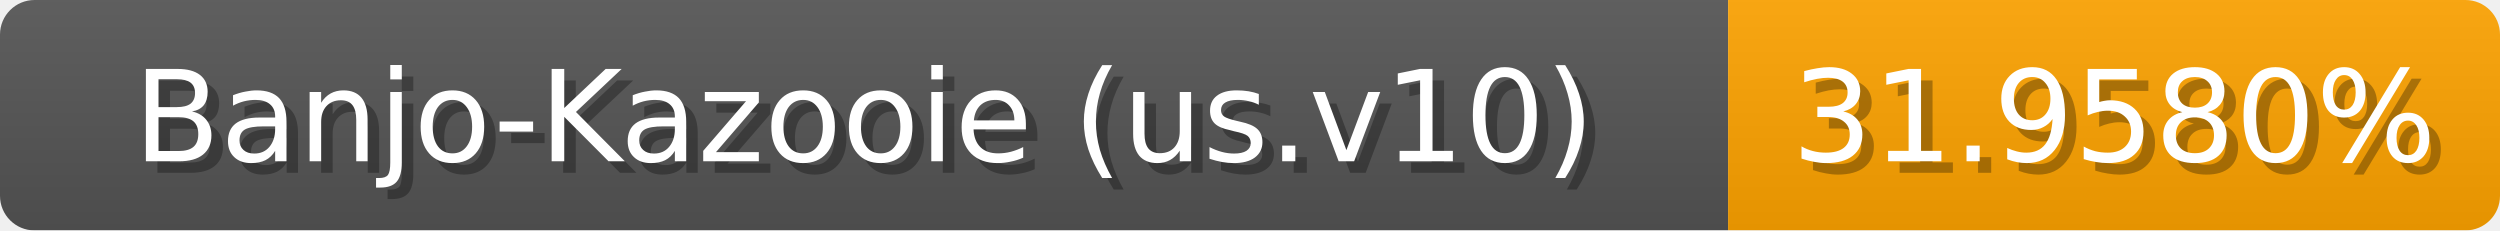
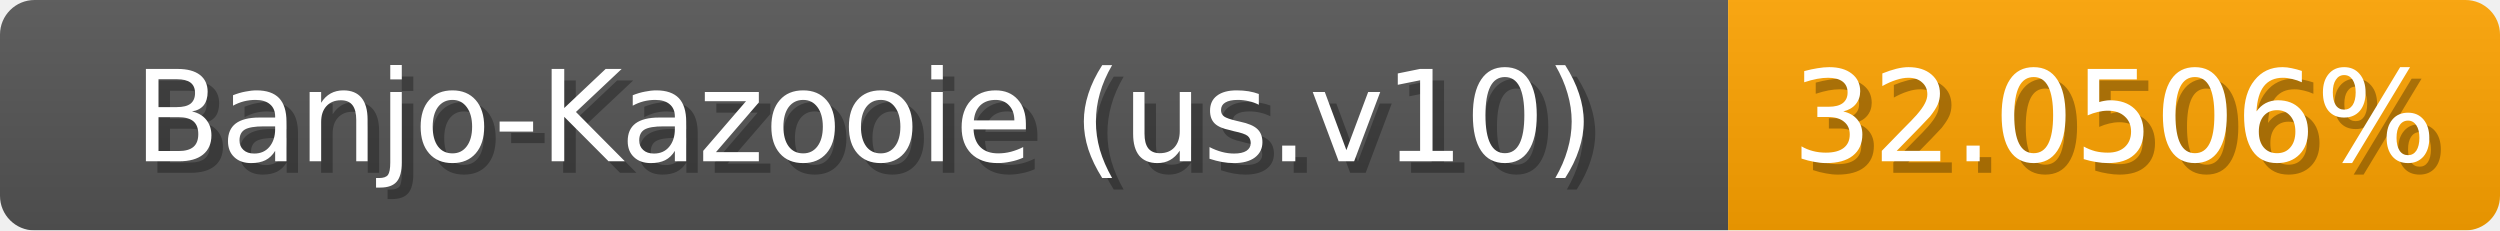
<svg xmlns="http://www.w3.org/2000/svg" width="217" height="20">
  <linearGradient id="b" x2="0" y2="100%">
    <stop offset="0" stop-color="#bbb" stop-opacity=".1" />
    <stop offset="1" stop-opacity=".1" />
  </linearGradient>
  <mask id="anybadge_1">
    <rect width="217" height="20" rx="3" fill="#fff" />
  </mask>
  <g mask="url(#anybadge_1)">
    <path fill="#555" d="M0 0h150v20H0z" />
    <path fill="#ffa400" d="M150 0h67v20H150z" />
    <path fill="url(#b)" d="M0 0h217v20H0z" />
  </g>
  <g fill="#fff" text-anchor="middle" font-family="DejaVu Sans,Verdana,Geneva,sans-serif" font-size="11">
    <text x="76.0" y="15" fill="#010101" fill-opacity=".3">Banjo-Kazooie (us.v10)</text>
    <text x="75.0" y="14">Banjo-Kazooie (us.v10)</text>
  </g>
  <g fill="#fff" text-anchor="middle" font-family="DejaVu Sans,Verdana,Geneva,sans-serif" font-size="11">
-     <text x="184.5" y="15" fill="#010101" fill-opacity=".3">31.9580%</text>
-     <text x="183.5" y="14">31.9580%</text>
+     <text x="184.5" y="15" fill="#010101" fill-opacity=".3">32.0506%</text>
+     <text x="183.5" y="14">32.0506%</text>
  </g>
</svg>
